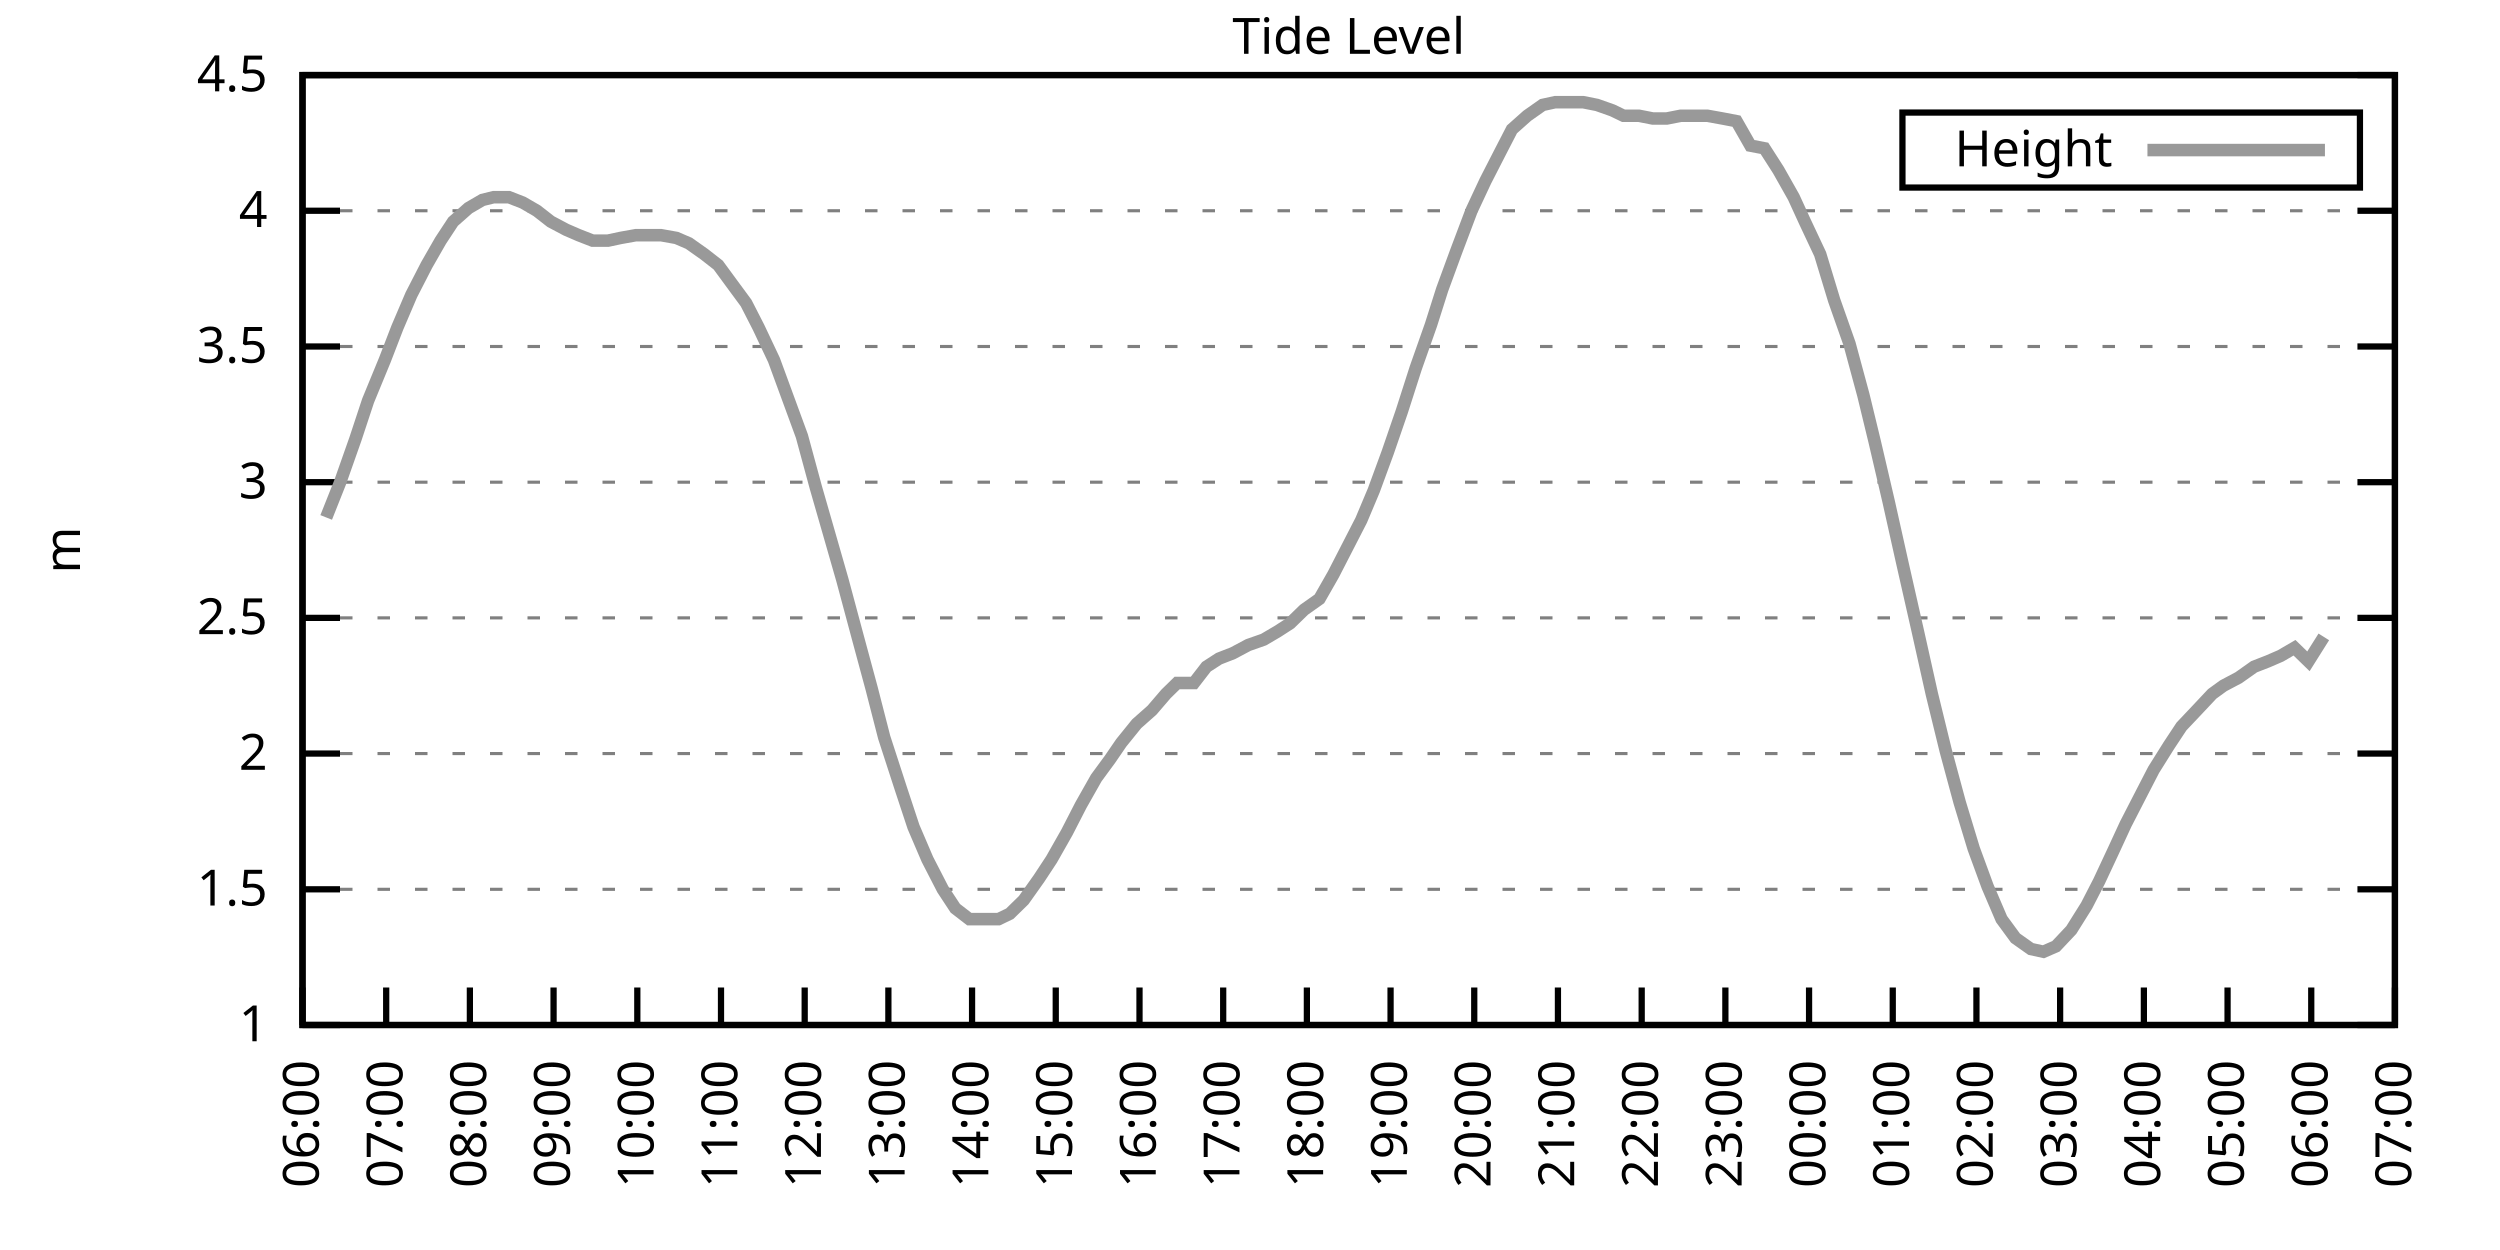
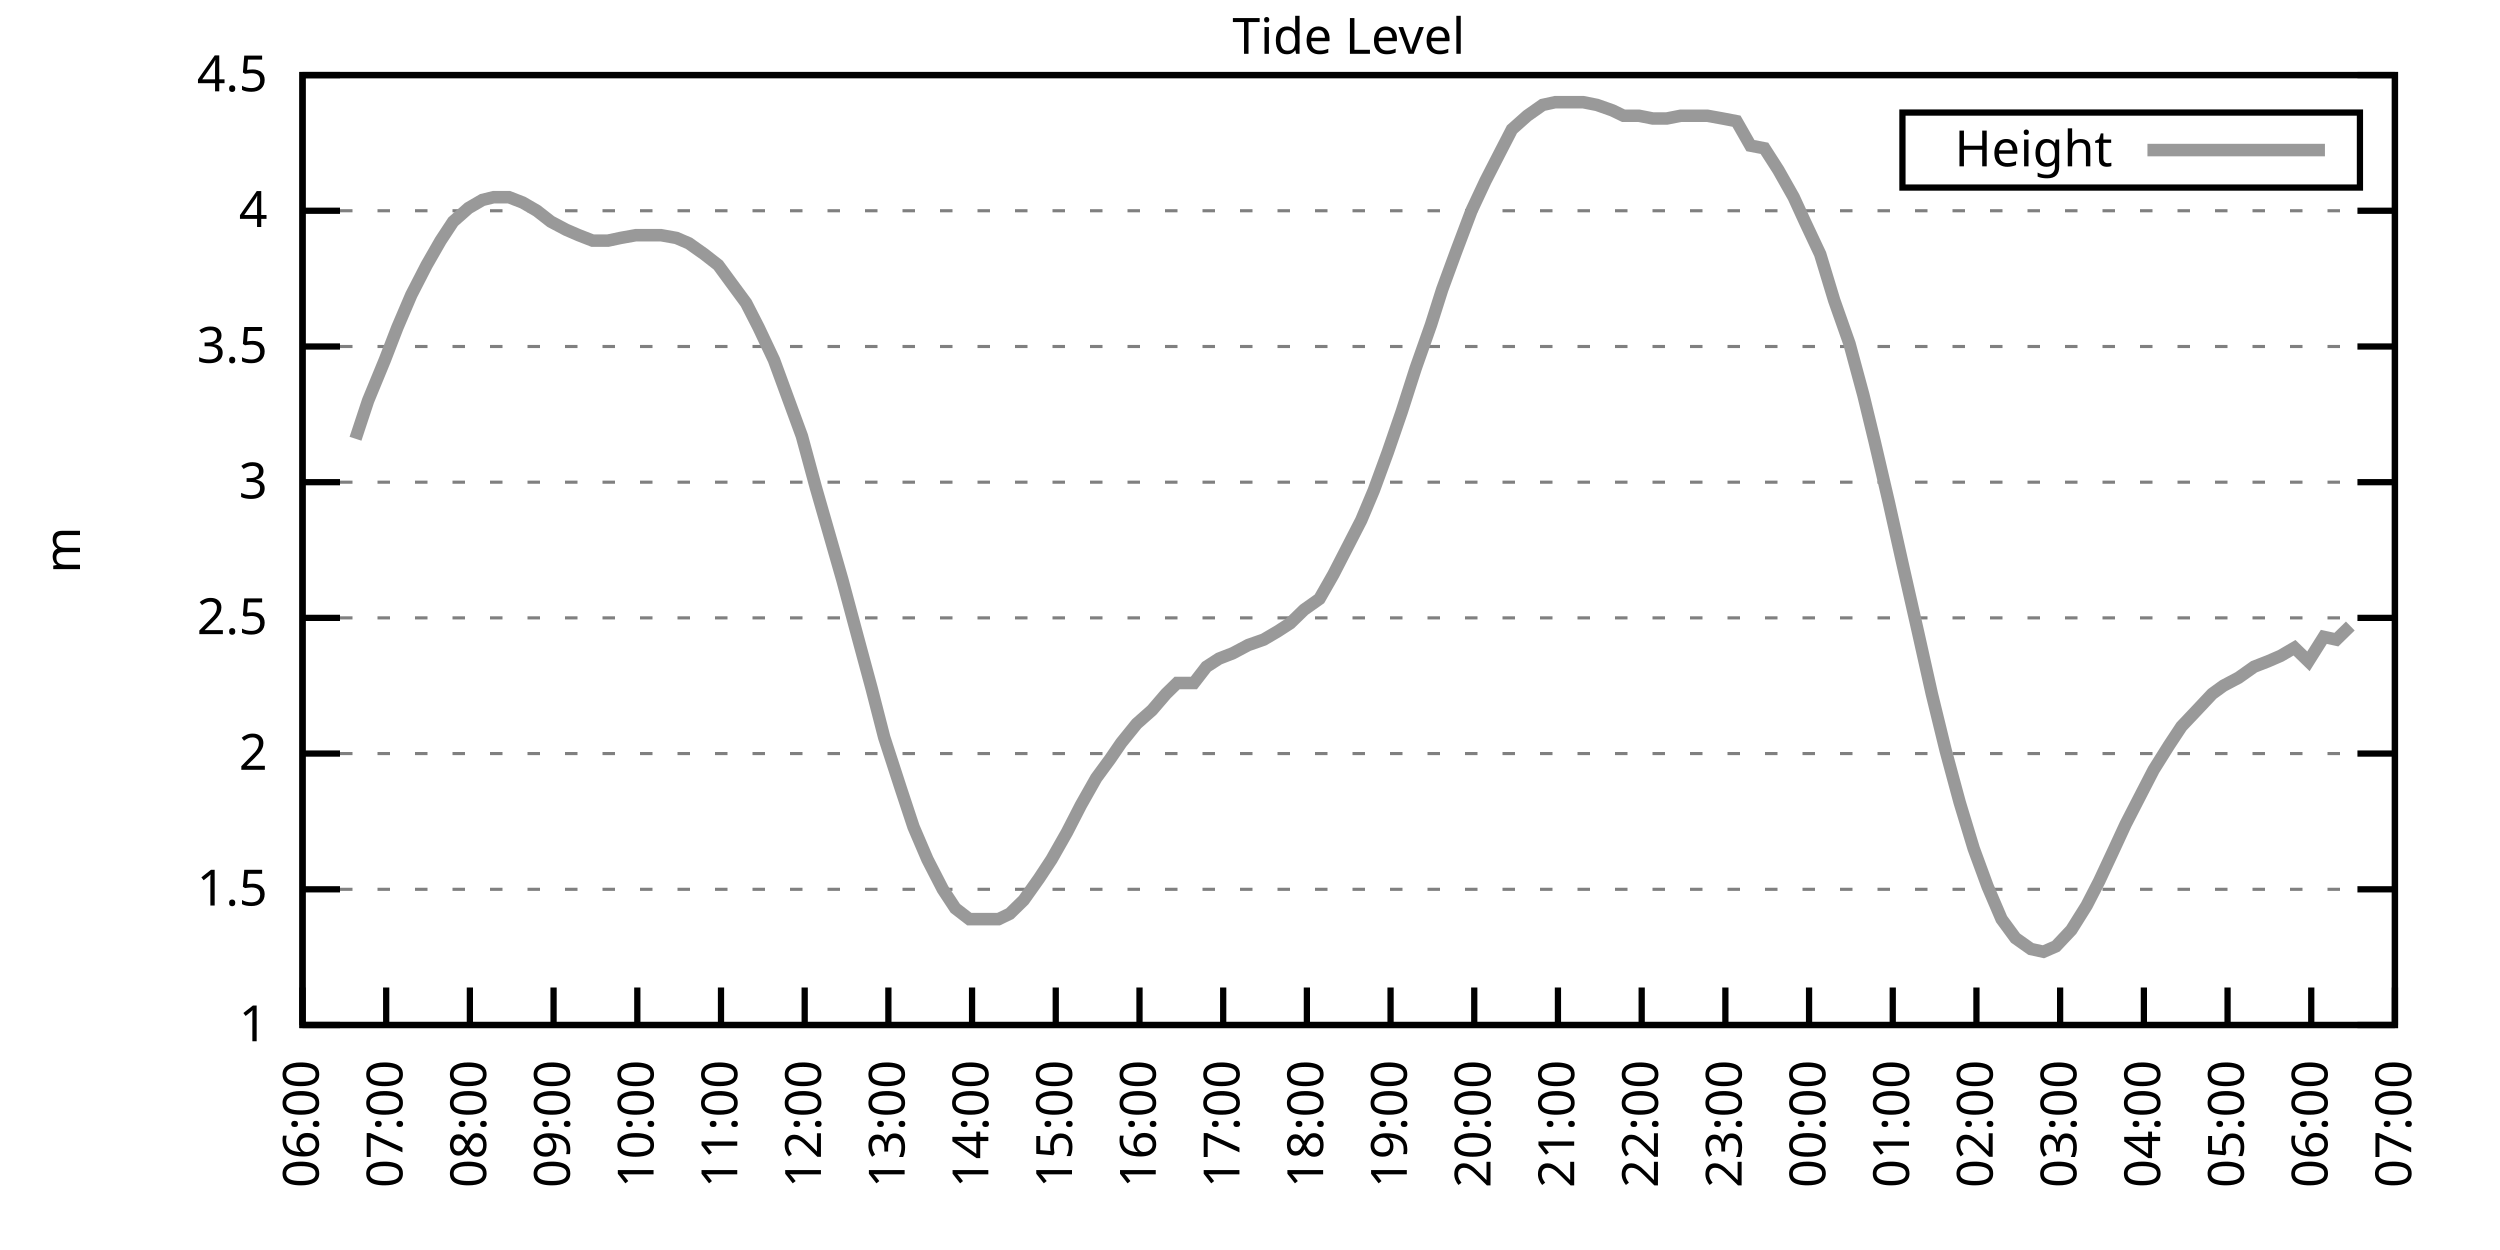
<svg xmlns="http://www.w3.org/2000/svg" xmlns:xlink="http://www.w3.org/1999/xlink" width="400" height="200" viewBox="0 0 400 200">
  <g id="gnuplot_canvas">
    <rect x="0" y="0" width="400" height="200" fill="none" />
    <defs>
      <circle id="gpDot" r="0.5" stroke-width="0.5" stroke="currentColor" />
      <path id="gpPt0" stroke-width="0.333" stroke="currentColor" d="M-1,0 h2 M0,-1 v2" />
      <path id="gpPt1" stroke-width="0.333" stroke="currentColor" d="M-1,-1 L1,1 M1,-1 L-1,1" />
      <path id="gpPt2" stroke-width="0.333" stroke="currentColor" d="M-1,0 L1,0 M0,-1 L0,1 M-1,-1 L1,1 M-1,1 L1,-1" />
      <rect id="gpPt3" stroke-width="0.333" stroke="currentColor" x="-1" y="-1" width="2" height="2" />
      <rect id="gpPt4" stroke-width="0.333" stroke="currentColor" fill="currentColor" x="-1" y="-1" width="2" height="2" />
      <circle id="gpPt5" stroke-width="0.333" stroke="currentColor" cx="0" cy="0" r="1" />
      <use xlink:href="#gpPt5" id="gpPt6" fill="currentColor" stroke="none" />
      <path id="gpPt7" stroke-width="0.333" stroke="currentColor" d="M0,-1.33 L-1.33,0.67 L1.33,0.67 z" />
      <use xlink:href="#gpPt7" id="gpPt8" fill="currentColor" stroke="none" />
      <use xlink:href="#gpPt7" id="gpPt9" stroke="currentColor" transform="rotate(180)" />
      <use xlink:href="#gpPt9" id="gpPt10" fill="currentColor" stroke="none" />
      <use xlink:href="#gpPt3" id="gpPt11" stroke="currentColor" transform="rotate(45)" />
      <use xlink:href="#gpPt11" id="gpPt12" fill="currentColor" stroke="none" />
      <path id="gpPt13" stroke-width="0.333" stroke="currentColor" d="M0,1.330 L1.265,0.411 L0.782,-1.067 L-0.782,-1.076 L-1.265,0.411 z" />
      <use xlink:href="#gpPt13" id="gpPt14" fill="currentColor" stroke="none" />
      <filter id="textbox" filterUnits="objectBoundingBox" x="0" y="0" height="1" width="1">
        <feFlood flood-color="white" flood-opacity="1" result="bgnd" />
        <feComposite in="SourceGraphic" in2="bgnd" operator="atop" />
      </filter>
      <filter id="greybox" filterUnits="objectBoundingBox" x="0" y="0" height="1" width="1">
        <feFlood flood-color="lightgrey" flood-opacity="1" result="grey" />
        <feComposite in="SourceGraphic" in2="grey" operator="atop" />
      </filter>
    </defs>
    <g fill="none" color="white" stroke="currentColor" stroke-width="1.00" stroke-linecap="butt" stroke-linejoin="miter">
</g>
    <g fill="none" color="black" stroke="currentColor" stroke-width="1.00" stroke-linecap="butt" stroke-linejoin="miter">
      <g stroke="none" shape-rendering="crispEdges">
        <polygon fill="rgb(255, 255, 255)" points="48.40,164.00 383.18,164.00 383.18,12.02 48.40,12.02 " />
      </g>
    </g>
    <g fill="none" color="black" stroke="currentColor" stroke-width="1.00" stroke-linecap="butt" stroke-linejoin="miter">
</g>
    <g fill="none" color="black" stroke="black" stroke-width="0.50" stroke-linecap="butt" stroke-linejoin="miter">
</g>
    <g fill="none" color="gray" stroke="currentColor" stroke-width="0.50" stroke-linecap="butt" stroke-linejoin="miter">
      <path stroke="gray" stroke-dasharray="2,4" class="gridline" d="M48.40,164.00 L383.19,164.00  " />
    </g>
    <g fill="none" color="gray" stroke="gray" stroke-width="1.00" stroke-linecap="butt" stroke-linejoin="miter">
</g>
    <g fill="none" color="black" stroke="currentColor" stroke-width="1.00" stroke-linecap="butt" stroke-linejoin="miter">
      <path stroke="black" d="M48.40,164.00 L54.40,164.00 M383.19,164.00 L377.19,164.00  " />
      <g transform="translate(42.80,166.60)" stroke="none" fill="black" font-family="Sans" font-size="8.00" text-anchor="end">
        <text>
          <tspan font-family="Sans"> 1</tspan>
        </text>
      </g>
    </g>
    <g fill="none" color="black" stroke="currentColor" stroke-width="1.00" stroke-linecap="butt" stroke-linejoin="miter">
</g>
    <g fill="none" color="black" stroke="black" stroke-width="0.50" stroke-linecap="butt" stroke-linejoin="miter">
</g>
    <g fill="none" color="gray" stroke="currentColor" stroke-width="0.50" stroke-linecap="butt" stroke-linejoin="miter">
      <path stroke="gray" stroke-dasharray="2,4" class="gridline" d="M48.40,142.29 L383.19,142.29  " />
    </g>
    <g fill="none" color="gray" stroke="gray" stroke-width="1.00" stroke-linecap="butt" stroke-linejoin="miter">
</g>
    <g fill="none" color="black" stroke="currentColor" stroke-width="1.00" stroke-linecap="butt" stroke-linejoin="miter">
      <path stroke="black" d="M48.40,142.29 L54.40,142.29 M383.19,142.29 L377.19,142.29  " />
      <g transform="translate(42.80,144.89)" stroke="none" fill="black" font-family="Sans" font-size="8.00" text-anchor="end">
        <text>
          <tspan font-family="Sans"> 1.5</tspan>
        </text>
      </g>
    </g>
    <g fill="none" color="black" stroke="currentColor" stroke-width="1.00" stroke-linecap="butt" stroke-linejoin="miter">
</g>
    <g fill="none" color="black" stroke="black" stroke-width="0.50" stroke-linecap="butt" stroke-linejoin="miter">
</g>
    <g fill="none" color="gray" stroke="currentColor" stroke-width="0.50" stroke-linecap="butt" stroke-linejoin="miter">
      <path stroke="gray" stroke-dasharray="2,4" class="gridline" d="M48.40,120.57 L383.19,120.57  " />
    </g>
    <g fill="none" color="gray" stroke="gray" stroke-width="1.00" stroke-linecap="butt" stroke-linejoin="miter">
</g>
    <g fill="none" color="black" stroke="currentColor" stroke-width="1.00" stroke-linecap="butt" stroke-linejoin="miter">
      <path stroke="black" d="M48.40,120.57 L54.40,120.57 M383.19,120.57 L377.19,120.57  " />
      <g transform="translate(42.80,123.17)" stroke="none" fill="black" font-family="Sans" font-size="8.00" text-anchor="end">
        <text>
          <tspan font-family="Sans"> 2</tspan>
        </text>
      </g>
    </g>
    <g fill="none" color="black" stroke="currentColor" stroke-width="1.00" stroke-linecap="butt" stroke-linejoin="miter">
</g>
    <g fill="none" color="black" stroke="black" stroke-width="0.50" stroke-linecap="butt" stroke-linejoin="miter">
</g>
    <g fill="none" color="gray" stroke="currentColor" stroke-width="0.50" stroke-linecap="butt" stroke-linejoin="miter">
      <path stroke="gray" stroke-dasharray="2,4" class="gridline" d="M48.40,98.86 L383.19,98.86  " />
    </g>
    <g fill="none" color="gray" stroke="gray" stroke-width="1.00" stroke-linecap="butt" stroke-linejoin="miter">
</g>
    <g fill="none" color="black" stroke="currentColor" stroke-width="1.00" stroke-linecap="butt" stroke-linejoin="miter">
      <path stroke="black" d="M48.40,98.86 L54.40,98.86 M383.19,98.86 L377.19,98.86  " />
      <g transform="translate(42.80,101.46)" stroke="none" fill="black" font-family="Sans" font-size="8.00" text-anchor="end">
        <text>
          <tspan font-family="Sans"> 2.5</tspan>
        </text>
      </g>
    </g>
    <g fill="none" color="black" stroke="currentColor" stroke-width="1.00" stroke-linecap="butt" stroke-linejoin="miter">
</g>
    <g fill="none" color="black" stroke="black" stroke-width="0.50" stroke-linecap="butt" stroke-linejoin="miter">
</g>
    <g fill="none" color="gray" stroke="currentColor" stroke-width="0.50" stroke-linecap="butt" stroke-linejoin="miter">
      <path stroke="gray" stroke-dasharray="2,4" class="gridline" d="M48.40,77.15 L383.19,77.15  " />
    </g>
    <g fill="none" color="gray" stroke="gray" stroke-width="1.00" stroke-linecap="butt" stroke-linejoin="miter">
</g>
    <g fill="none" color="black" stroke="currentColor" stroke-width="1.00" stroke-linecap="butt" stroke-linejoin="miter">
      <path stroke="black" d="M48.40,77.15 L54.40,77.15 M383.19,77.15 L377.19,77.15  " />
      <g transform="translate(42.80,79.75)" stroke="none" fill="black" font-family="Sans" font-size="8.00" text-anchor="end">
        <text>
          <tspan font-family="Sans"> 3</tspan>
        </text>
      </g>
    </g>
    <g fill="none" color="black" stroke="currentColor" stroke-width="1.00" stroke-linecap="butt" stroke-linejoin="miter">
</g>
    <g fill="none" color="black" stroke="black" stroke-width="0.50" stroke-linecap="butt" stroke-linejoin="miter">
</g>
    <g fill="none" color="gray" stroke="currentColor" stroke-width="0.50" stroke-linecap="butt" stroke-linejoin="miter">
      <path stroke="gray" stroke-dasharray="2,4" class="gridline" d="M48.40,55.44 L383.19,55.44  " />
    </g>
    <g fill="none" color="gray" stroke="gray" stroke-width="1.00" stroke-linecap="butt" stroke-linejoin="miter">
</g>
    <g fill="none" color="black" stroke="currentColor" stroke-width="1.00" stroke-linecap="butt" stroke-linejoin="miter">
      <path stroke="black" d="M48.40,55.44 L54.40,55.44 M383.19,55.44 L377.19,55.44  " />
      <g transform="translate(42.80,58.04)" stroke="none" fill="black" font-family="Sans" font-size="8.00" text-anchor="end">
        <text>
          <tspan font-family="Sans"> 3.5</tspan>
        </text>
      </g>
    </g>
    <g fill="none" color="black" stroke="currentColor" stroke-width="1.00" stroke-linecap="butt" stroke-linejoin="miter">
</g>
    <g fill="none" color="black" stroke="black" stroke-width="0.50" stroke-linecap="butt" stroke-linejoin="miter">
</g>
    <g fill="none" color="gray" stroke="currentColor" stroke-width="0.50" stroke-linecap="butt" stroke-linejoin="miter">
      <path stroke="gray" stroke-dasharray="2,4" class="gridline" d="M48.40,33.72 L383.19,33.72  " />
    </g>
    <g fill="none" color="gray" stroke="gray" stroke-width="1.00" stroke-linecap="butt" stroke-linejoin="miter">
</g>
    <g fill="none" color="black" stroke="currentColor" stroke-width="1.00" stroke-linecap="butt" stroke-linejoin="miter">
      <path stroke="black" d="M48.40,33.72 L54.40,33.72 M383.19,33.72 L377.19,33.72  " />
      <g transform="translate(42.80,36.32)" stroke="none" fill="black" font-family="Sans" font-size="8.00" text-anchor="end">
        <text>
          <tspan font-family="Sans"> 4</tspan>
        </text>
      </g>
    </g>
    <g fill="none" color="black" stroke="currentColor" stroke-width="1.00" stroke-linecap="butt" stroke-linejoin="miter">
</g>
    <g fill="none" color="black" stroke="black" stroke-width="0.50" stroke-linecap="butt" stroke-linejoin="miter">
</g>
    <g fill="none" color="gray" stroke="currentColor" stroke-width="0.50" stroke-linecap="butt" stroke-linejoin="miter">
      <path stroke="gray" stroke-dasharray="2,4" class="gridline" d="M48.40,12.01 L383.19,12.01  " />
    </g>
    <g fill="none" color="gray" stroke="gray" stroke-width="1.00" stroke-linecap="butt" stroke-linejoin="miter">
</g>
    <g fill="none" color="black" stroke="currentColor" stroke-width="1.00" stroke-linecap="butt" stroke-linejoin="miter">
      <path stroke="black" d="M48.40,12.01 L54.40,12.01 M383.19,12.01 L377.19,12.01  " />
      <g transform="translate(42.80,14.61)" stroke="none" fill="black" font-family="Sans" font-size="8.00" text-anchor="end">
        <text>
          <tspan font-family="Sans"> 4.5</tspan>
        </text>
      </g>
    </g>
    <g fill="none" color="black" stroke="currentColor" stroke-width="1.00" stroke-linecap="butt" stroke-linejoin="miter">
      <path stroke="black" d="M48.40,164.00 L48.40,158.00  " />
      <g transform="translate(51.00,169.60) rotate(270.00)" stroke="none" fill="black" font-family="Sans" font-size="8.00" text-anchor="end">
        <text>
          <tspan font-family="Sans">06:00</tspan>
        </text>
      </g>
    </g>
    <g fill="none" color="black" stroke="currentColor" stroke-width="1.00" stroke-linecap="butt" stroke-linejoin="miter">
      <path stroke="black" d="M61.79,164.00 L61.79,158.00  " />
      <g transform="translate(64.39,169.60) rotate(270.00)" stroke="none" fill="black" font-family="Sans" font-size="8.00" text-anchor="end">
        <text>
          <tspan font-family="Sans">07:00</tspan>
        </text>
      </g>
    </g>
    <g fill="none" color="black" stroke="currentColor" stroke-width="1.00" stroke-linecap="butt" stroke-linejoin="miter">
      <path stroke="black" d="M75.18,164.00 L75.18,158.00  " />
      <g transform="translate(77.78,169.60) rotate(270.00)" stroke="none" fill="black" font-family="Sans" font-size="8.00" text-anchor="end">
        <text>
          <tspan font-family="Sans">08:00</tspan>
        </text>
      </g>
    </g>
    <g fill="none" color="black" stroke="currentColor" stroke-width="1.00" stroke-linecap="butt" stroke-linejoin="miter">
      <path stroke="black" d="M88.57,164.00 L88.57,158.00  " />
      <g transform="translate(91.17,169.60) rotate(270.00)" stroke="none" fill="black" font-family="Sans" font-size="8.00" text-anchor="end">
        <text>
          <tspan font-family="Sans">09:00</tspan>
        </text>
      </g>
    </g>
    <g fill="none" color="black" stroke="currentColor" stroke-width="1.00" stroke-linecap="butt" stroke-linejoin="miter">
      <path stroke="black" d="M101.97,164.00 L101.97,158.00  " />
      <g transform="translate(104.57,169.60) rotate(270.00)" stroke="none" fill="black" font-family="Sans" font-size="8.00" text-anchor="end">
        <text>
          <tspan font-family="Sans">10:00</tspan>
        </text>
      </g>
    </g>
    <g fill="none" color="black" stroke="currentColor" stroke-width="1.00" stroke-linecap="butt" stroke-linejoin="miter">
      <path stroke="black" d="M115.36,164.00 L115.36,158.00  " />
      <g transform="translate(117.96,169.60) rotate(270.00)" stroke="none" fill="black" font-family="Sans" font-size="8.00" text-anchor="end">
        <text>
          <tspan font-family="Sans">11:00</tspan>
        </text>
      </g>
    </g>
    <g fill="none" color="black" stroke="currentColor" stroke-width="1.00" stroke-linecap="butt" stroke-linejoin="miter">
      <path stroke="black" d="M128.75,164.00 L128.75,158.00  " />
      <g transform="translate(131.35,169.60) rotate(270.00)" stroke="none" fill="black" font-family="Sans" font-size="8.00" text-anchor="end">
        <text>
          <tspan font-family="Sans">12:00</tspan>
        </text>
      </g>
    </g>
    <g fill="none" color="black" stroke="currentColor" stroke-width="1.00" stroke-linecap="butt" stroke-linejoin="miter">
      <path stroke="black" d="M142.14,164.00 L142.14,158.00  " />
      <g transform="translate(144.74,169.60) rotate(270.00)" stroke="none" fill="black" font-family="Sans" font-size="8.00" text-anchor="end">
        <text>
          <tspan font-family="Sans">13:00</tspan>
        </text>
      </g>
    </g>
    <g fill="none" color="black" stroke="currentColor" stroke-width="1.00" stroke-linecap="butt" stroke-linejoin="miter">
      <path stroke="black" d="M155.53,164.00 L155.53,158.00  " />
      <g transform="translate(158.13,169.60) rotate(270.00)" stroke="none" fill="black" font-family="Sans" font-size="8.00" text-anchor="end">
        <text>
          <tspan font-family="Sans">14:00</tspan>
        </text>
      </g>
    </g>
    <g fill="none" color="black" stroke="currentColor" stroke-width="1.00" stroke-linecap="butt" stroke-linejoin="miter">
      <path stroke="black" d="M168.92,164.00 L168.92,158.00  " />
      <g transform="translate(171.52,169.60) rotate(270.00)" stroke="none" fill="black" font-family="Sans" font-size="8.00" text-anchor="end">
        <text>
          <tspan font-family="Sans">15:00</tspan>
        </text>
      </g>
    </g>
    <g fill="none" color="black" stroke="currentColor" stroke-width="1.00" stroke-linecap="butt" stroke-linejoin="miter">
      <path stroke="black" d="M182.32,164.00 L182.32,158.00  " />
      <g transform="translate(184.92,169.60) rotate(270.00)" stroke="none" fill="black" font-family="Sans" font-size="8.00" text-anchor="end">
        <text>
          <tspan font-family="Sans">16:00</tspan>
        </text>
      </g>
    </g>
    <g fill="none" color="black" stroke="currentColor" stroke-width="1.00" stroke-linecap="butt" stroke-linejoin="miter">
      <path stroke="black" d="M195.71,164.00 L195.71,158.00  " />
      <g transform="translate(198.31,169.60) rotate(270.00)" stroke="none" fill="black" font-family="Sans" font-size="8.00" text-anchor="end">
        <text>
          <tspan font-family="Sans">17:00</tspan>
        </text>
      </g>
    </g>
    <g fill="none" color="black" stroke="currentColor" stroke-width="1.00" stroke-linecap="butt" stroke-linejoin="miter">
      <path stroke="black" d="M209.10,164.00 L209.10,158.00  " />
      <g transform="translate(211.70,169.60) rotate(270.00)" stroke="none" fill="black" font-family="Sans" font-size="8.00" text-anchor="end">
        <text>
          <tspan font-family="Sans">18:00</tspan>
        </text>
      </g>
    </g>
    <g fill="none" color="black" stroke="currentColor" stroke-width="1.00" stroke-linecap="butt" stroke-linejoin="miter">
      <path stroke="black" d="M222.49,164.00 L222.49,158.00  " />
      <g transform="translate(225.09,169.60) rotate(270.00)" stroke="none" fill="black" font-family="Sans" font-size="8.00" text-anchor="end">
        <text>
          <tspan font-family="Sans">19:00</tspan>
        </text>
      </g>
    </g>
    <g fill="none" color="black" stroke="currentColor" stroke-width="1.00" stroke-linecap="butt" stroke-linejoin="miter">
      <path stroke="black" d="M235.88,164.00 L235.88,158.00  " />
      <g transform="translate(238.48,169.60) rotate(270.00)" stroke="none" fill="black" font-family="Sans" font-size="8.00" text-anchor="end">
        <text>
          <tspan font-family="Sans">20:00</tspan>
        </text>
      </g>
    </g>
    <g fill="none" color="black" stroke="currentColor" stroke-width="1.00" stroke-linecap="butt" stroke-linejoin="miter">
      <path stroke="black" d="M249.27,164.00 L249.27,158.00  " />
      <g transform="translate(251.87,169.60) rotate(270.00)" stroke="none" fill="black" font-family="Sans" font-size="8.00" text-anchor="end">
        <text>
          <tspan font-family="Sans">21:00</tspan>
        </text>
      </g>
    </g>
    <g fill="none" color="black" stroke="currentColor" stroke-width="1.00" stroke-linecap="butt" stroke-linejoin="miter">
      <path stroke="black" d="M262.67,164.00 L262.67,158.00  " />
      <g transform="translate(265.27,169.60) rotate(270.00)" stroke="none" fill="black" font-family="Sans" font-size="8.00" text-anchor="end">
        <text>
          <tspan font-family="Sans">22:00</tspan>
        </text>
      </g>
    </g>
    <g fill="none" color="black" stroke="currentColor" stroke-width="1.00" stroke-linecap="butt" stroke-linejoin="miter">
      <path stroke="black" d="M276.06,164.00 L276.06,158.00  " />
      <g transform="translate(278.66,169.60) rotate(270.00)" stroke="none" fill="black" font-family="Sans" font-size="8.00" text-anchor="end">
        <text>
          <tspan font-family="Sans">23:00</tspan>
        </text>
      </g>
    </g>
    <g fill="none" color="black" stroke="currentColor" stroke-width="1.00" stroke-linecap="butt" stroke-linejoin="miter">
      <path stroke="black" d="M289.45,164.00 L289.45,158.00  " />
      <g transform="translate(292.05,169.60) rotate(270.00)" stroke="none" fill="black" font-family="Sans" font-size="8.00" text-anchor="end">
        <text>
          <tspan font-family="Sans">00:00</tspan>
        </text>
      </g>
    </g>
    <g fill="none" color="black" stroke="currentColor" stroke-width="1.00" stroke-linecap="butt" stroke-linejoin="miter">
      <path stroke="black" d="M302.84,164.00 L302.84,158.00  " />
      <g transform="translate(305.44,169.60) rotate(270.00)" stroke="none" fill="black" font-family="Sans" font-size="8.00" text-anchor="end">
        <text>
          <tspan font-family="Sans">01:00</tspan>
        </text>
      </g>
    </g>
    <g fill="none" color="black" stroke="currentColor" stroke-width="1.00" stroke-linecap="butt" stroke-linejoin="miter">
      <path stroke="black" d="M316.23,164.00 L316.23,158.00  " />
      <g transform="translate(318.83,169.60) rotate(270.00)" stroke="none" fill="black" font-family="Sans" font-size="8.00" text-anchor="end">
        <text>
          <tspan font-family="Sans">02:00</tspan>
        </text>
      </g>
    </g>
    <g fill="none" color="black" stroke="currentColor" stroke-width="1.00" stroke-linecap="butt" stroke-linejoin="miter">
      <path stroke="black" d="M329.62,164.00 L329.62,158.00  " />
      <g transform="translate(332.22,169.60) rotate(270.00)" stroke="none" fill="black" font-family="Sans" font-size="8.00" text-anchor="end">
        <text>
          <tspan font-family="Sans">03:00</tspan>
        </text>
      </g>
    </g>
    <g fill="none" color="black" stroke="currentColor" stroke-width="1.00" stroke-linecap="butt" stroke-linejoin="miter">
      <path stroke="black" d="M343.02,164.00 L343.02,158.00  " />
      <g transform="translate(345.62,169.60) rotate(270.00)" stroke="none" fill="black" font-family="Sans" font-size="8.00" text-anchor="end">
        <text>
          <tspan font-family="Sans">04:00</tspan>
        </text>
      </g>
    </g>
    <g fill="none" color="black" stroke="currentColor" stroke-width="1.00" stroke-linecap="butt" stroke-linejoin="miter">
      <path stroke="black" d="M356.41,164.00 L356.41,158.00  " />
      <g transform="translate(359.01,169.60) rotate(270.00)" stroke="none" fill="black" font-family="Sans" font-size="8.00" text-anchor="end">
        <text>
          <tspan font-family="Sans">05:00</tspan>
        </text>
      </g>
    </g>
    <g fill="none" color="black" stroke="currentColor" stroke-width="1.00" stroke-linecap="butt" stroke-linejoin="miter">
      <path stroke="black" d="M369.80,164.00 L369.80,158.00  " />
      <g transform="translate(372.40,169.60) rotate(270.00)" stroke="none" fill="black" font-family="Sans" font-size="8.00" text-anchor="end">
        <text>
          <tspan font-family="Sans">06:00</tspan>
        </text>
      </g>
    </g>
    <g fill="none" color="black" stroke="currentColor" stroke-width="1.00" stroke-linecap="butt" stroke-linejoin="miter">
      <path stroke="black" d="M383.19,164.00 L383.19,158.00  " />
      <g transform="translate(385.79,169.60) rotate(270.00)" stroke="none" fill="black" font-family="Sans" font-size="8.00" text-anchor="end">
        <text>
          <tspan font-family="Sans">07:00</tspan>
        </text>
      </g>
    </g>
    <g fill="none" color="black" stroke="currentColor" stroke-width="1.00" stroke-linecap="butt" stroke-linejoin="miter">
</g>
    <g fill="none" color="black" stroke="currentColor" stroke-width="1.00" stroke-linecap="butt" stroke-linejoin="miter">
      <path stroke="black" d="M48.40,12.01 L48.40,164.00 L383.19,164.00 L383.19,12.01 L48.40,12.01 Z  " />
    </g>
    <g fill="none" color="black" stroke="currentColor" stroke-width="1.00" stroke-linecap="butt" stroke-linejoin="miter">
</g>
    <g fill="none" color="black" stroke="currentColor" stroke-width="1.00" stroke-linecap="butt" stroke-linejoin="miter">
      <path stroke="black" d="M304.39,30.01 L304.39,18.01 L377.59,18.01 L377.59,30.01 L304.39,30.01 Z  " />
    </g>
    <g id="Tide_level_plot_1">
      <g fill="none" color="white" stroke="black" stroke-width="2.00" stroke-linecap="butt" stroke-linejoin="miter">
</g>
      <g fill="none" color="black" stroke="currentColor" stroke-width="2.00" stroke-linecap="butt" stroke-linejoin="miter">
        <g transform="translate(337.99,26.61)" stroke="none" fill="black" font-family="Sans" font-size="8.00" text-anchor="end">
          <text>
            <tspan font-family="Sans">Height</tspan>
          </text>
        </g>
      </g>
      <g fill="none" color="black" stroke="currentColor" stroke-width="2.00" stroke-linecap="butt" stroke-linejoin="miter">
-         <path stroke="rgb(153, 153, 153)" d="M343.59,24.01 L371.99,24.01 M52.19,82.79 L54.43,77.15 L56.88,70.20 L58.89,64.12 L61.57,57.61 L63.58,52.40   L65.81,47.18 L68.26,42.41 L70.50,38.50 L72.50,35.46 L74.96,33.29 L77.19,31.99 L78.98,31.55 L81.43,31.55   L83.66,32.42 L85.90,33.72 L88.13,35.46 L90.58,36.76 L92.59,37.63 L94.82,38.50 L97.28,38.50 L99.29,38.07   L101.74,37.63 L103.75,37.63 L105.76,37.63 L108.22,38.07 L110.22,38.93 L112.68,40.67 L114.91,42.41 L117.14,45.45   L119.38,48.49 L121.38,52.40 L123.84,57.61 L126.07,63.69 L128.30,69.77 L130.54,78.02 L132.54,84.97 L134.78,92.78   L137.23,101.90 L139.46,110.15 L141.47,117.97 L144.15,126.22 L146.16,132.30 L148.39,137.51 L150.85,142.29 L152.85,145.33   L155.09,147.06 L159.77,147.06 L161.56,146.20 L163.79,144.02 L166.25,140.55 L168.25,137.51 L170.71,133.17 L172.94,128.83   L175.40,124.48 L177.63,121.44 L179.41,118.84 L181.87,115.80 L184.32,113.63 L186.56,111.02 L188.34,109.28 L191.02,109.28   L193.03,106.68 L195.04,105.38 L197.27,104.51 L199.73,103.20 L202.18,102.34 L204.41,101.03 L206.42,99.73 L208.65,97.56   L211.11,95.82 L213.34,91.91 L215.57,87.57 L217.80,83.23 L219.81,78.45 L222.04,72.37 L224.28,65.86 L226.51,58.91   L228.96,51.96 L230.75,46.32 L232.98,40.24 L235.44,33.72 L237.67,28.95 L240.12,24.17 L241.91,20.70 L244.36,18.52   L246.82,16.79 L248.83,16.35 L251.28,16.35 L253.29,16.35 L255.52,16.79 L257.98,17.66 L259.76,18.52 L262.22,18.52   L264.45,18.96 L266.68,18.96 L268.92,18.52 L271.15,18.52 L273.16,18.52 L275.61,18.96 L277.84,19.39 L280.07,23.30   L282.31,23.73 L284.54,27.21 L286.99,31.55 L288.78,35.46 L291.23,40.67 L293.47,48.05 L295.92,55.00 L298.15,63.25   L299.94,70.63 L302.17,80.19 L304.40,90.18 L306.86,101.03 L309.09,111.02 L311.32,120.14 L313.55,128.39 L315.79,135.77   L318.02,141.85 L320.25,147.06 L322.48,150.10 L324.94,151.84 L326.95,152.28 L328.95,151.41 L331.41,148.80 L333.86,144.89   L335.87,140.98 L338.10,136.21 L340.11,131.86 L342.79,126.65 L344.58,123.18 L347.03,119.27 L349.04,116.23 L351.50,113.63   L353.95,111.02 L355.74,109.72 L358.19,108.42 L360.65,106.68 L362.88,105.81 L364.89,104.94 L367.12,103.64 L369.35,105.81   L371.81,101.90  " />
+         <path stroke="rgb(153, 153, 153)" d="M343.59,24.01 L371.99,24.01 M56.88,70.20 L58.89,64.12 L61.57,57.61 L63.58,52.40 L65.81,47.18 L68.26,42.41   L70.50,38.50 L72.50,35.46 L74.96,33.29 L77.19,31.99 L78.98,31.55 L81.43,31.55 L83.66,32.42 L85.90,33.72   L88.13,35.46 L90.58,36.76 L92.59,37.63 L94.82,38.50 L97.28,38.50 L99.29,38.07 L101.74,37.63 L103.75,37.63   L105.76,37.63 L108.22,38.07 L110.22,38.93 L112.68,40.67 L114.91,42.41 L117.14,45.45 L119.38,48.49 L121.38,52.40   L123.84,57.61 L126.07,63.69 L128.30,69.77 L130.54,78.02 L132.54,84.97 L134.78,92.78 L137.23,101.90 L139.46,110.15   L141.47,117.97 L144.15,126.22 L146.16,132.30 L148.39,137.51 L150.85,142.29 L152.85,145.33 L155.09,147.06 L159.77,147.06   L161.56,146.20 L163.79,144.02 L166.25,140.55 L168.25,137.51 L170.71,133.17 L172.94,128.83 L175.40,124.48 L177.63,121.44   L179.41,118.84 L181.87,115.80 L184.32,113.63 L186.56,111.02 L188.34,109.28 L191.02,109.28 L193.03,106.68 L195.04,105.38   L197.27,104.51 L199.73,103.20 L202.18,102.34 L204.41,101.03 L206.42,99.73 L208.65,97.56 L211.11,95.82 L213.34,91.91   L215.57,87.57 L217.80,83.23 L219.81,78.45 L222.04,72.37 L224.28,65.86 L226.51,58.91 L228.96,51.96 L230.75,46.32   L232.98,40.24 L235.44,33.72 L237.67,28.95 L240.12,24.17 L241.91,20.70 L244.36,18.52 L246.82,16.79 L248.83,16.35   L251.28,16.35 L253.29,16.35 L255.52,16.79 L257.98,17.66 L259.76,18.52 L262.22,18.52 L264.45,18.96 L266.68,18.96   L268.92,18.52 L271.15,18.52 L273.16,18.52 L275.61,18.96 L277.84,19.39 L280.07,23.30 L282.31,23.73 L284.54,27.21   L286.99,31.55 L288.78,35.46 L291.23,40.67 L293.47,48.05 L295.92,55.00 L298.15,63.25 L299.94,70.63 L302.17,80.19   L304.40,90.18 L306.86,101.03 L309.09,111.02 L311.32,120.14 L313.55,128.39 L315.79,135.77 L318.02,141.85 L320.25,147.06   L322.48,150.10 L324.94,151.84 L326.95,152.28 L328.95,151.41 L331.41,148.80 L333.86,144.89 L335.87,140.98 L338.10,136.21   L340.11,131.86 L342.79,126.65 L344.58,123.18 L347.03,119.27 L349.04,116.23 L351.50,113.63 L353.95,111.02 L355.74,109.72   L358.19,108.42 L360.65,106.68 L362.88,105.81 L364.89,104.94 L367.12,103.64 L369.35,105.81 L371.81,101.90 L373.82,102.34   L376.05,100.16  " />
      </g>
    </g>
    <g fill="none" color="black" stroke="currentColor" stroke-width="2.00" stroke-linecap="butt" stroke-linejoin="miter">
</g>
    <g fill="none" color="black" stroke="black" stroke-width="1.00" stroke-linecap="butt" stroke-linejoin="miter">
</g>
    <g fill="none" color="black" stroke="currentColor" stroke-width="1.00" stroke-linecap="butt" stroke-linejoin="miter">
      <path stroke="black" d="M48.40,12.01 L48.40,164.00 L383.19,164.00 L383.19,12.01 L48.40,12.01 Z  " />
      <g transform="translate(12.80,88.01) rotate(270.00)" stroke="none" fill="black" font-family="Sans" font-size="8.00" text-anchor="middle">
        <text>
          <tspan font-family="Sans">m</tspan>
        </text>
      </g>
    </g>
    <g fill="none" color="black" stroke="currentColor" stroke-width="1.00" stroke-linecap="butt" stroke-linejoin="miter">
</g>
    <g fill="none" color="black" stroke="currentColor" stroke-width="1.00" stroke-linecap="butt" stroke-linejoin="miter">
      <g transform="translate(215.79,8.61)" stroke="none" fill="black" font-family="Sans" font-size="8.00" text-anchor="middle">
        <text>
          <tspan font-family="Sans">Tide Level</tspan>
        </text>
      </g>
    </g>
    <g fill="none" color="black" stroke="currentColor" stroke-width="1.00" stroke-linecap="butt" stroke-linejoin="miter">
</g>
  </g>
</svg>
